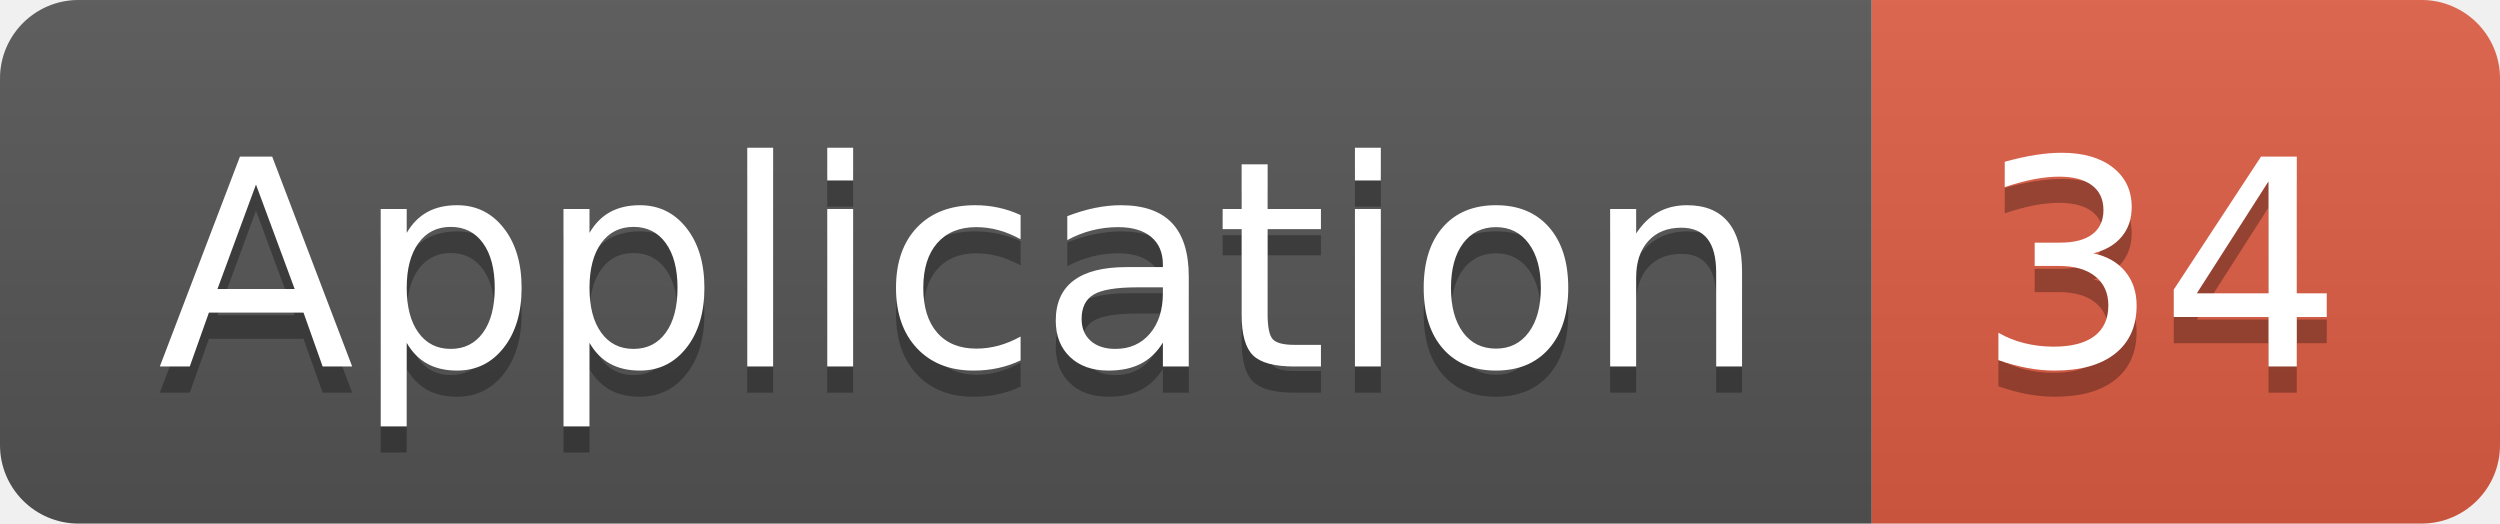
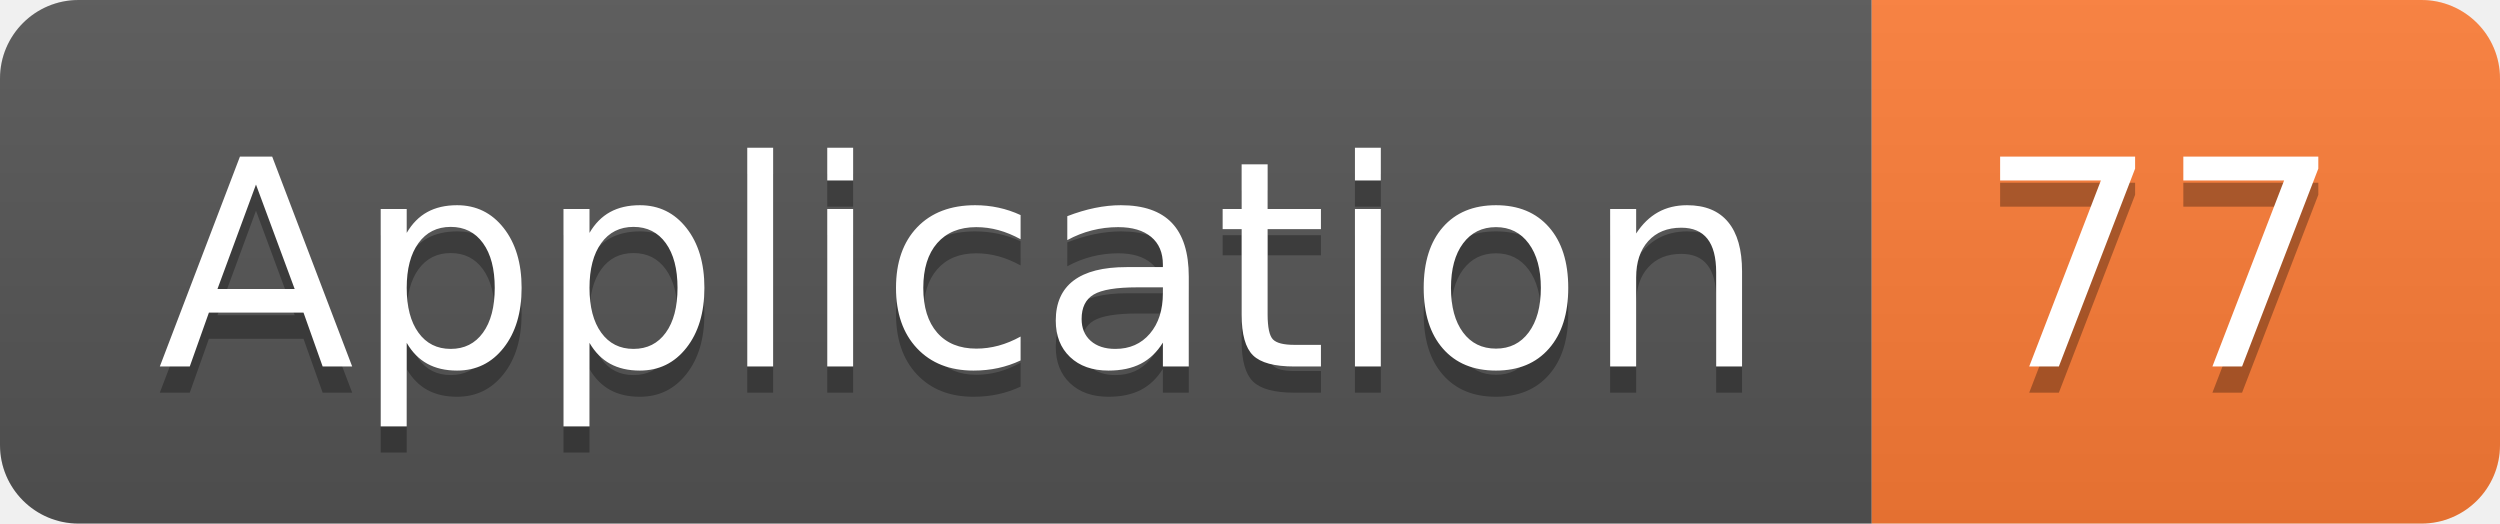
<svg xmlns="http://www.w3.org/2000/svg" width="95.5" height="20">
  <linearGradient id="smooth" x2="0" y2="100%">
    <stop offset="0" stop-color="#bbb" stop-opacity=".1" />
    <stop offset="1" stop-opacity=".1" />
  </linearGradient>
  <clipPath id="round">
    <rect width="95.5" height="20" rx="3" fill="#fff" />
  </clipPath>
  <g clip-path="url(#round)">
    <rect width="71.5" height="20" fill="#555" />
-     <rect x="71.5" width="24.0" height="20" fill="#e05d44" />
+     <rect x="71.5" width="24.0" height="20" fill="#fe7d37" />
    <rect width="95.5" height="20" fill="url(#smooth)" />
  </g>
  <g fill="#fff" text-anchor="middle" font-family="DejaVu Sans,Verdana,Geneva,sans-serif" font-size="110">
    <text x="367.5" y="150" fill="#010101" fill-opacity=".3" transform="scale(0.1)" textLength="615.0" lengthAdjust="spacing">Application</text>
    <text x="367.5" y="140" transform="scale(0.1)" textLength="615.0" lengthAdjust="spacing">Application</text>
-     <text x="825.0" y="150" fill="#010101" fill-opacity=".3" transform="scale(0.1)" textLength="140.0" lengthAdjust="spacing">34</text>
-     <text x="825.0" y="140" transform="scale(0.1)" textLength="140.0" lengthAdjust="spacing">34</text>
+     <text x="825.0" y="150" fill="#010101" fill-opacity=".3" transform="scale(0.1)" textLength="140.0" lengthAdjust="spacing">77</text>
+     <text x="825.0" y="140" transform="scale(0.1)" textLength="140.0" lengthAdjust="spacing">77</text>
  </g>
</svg>
